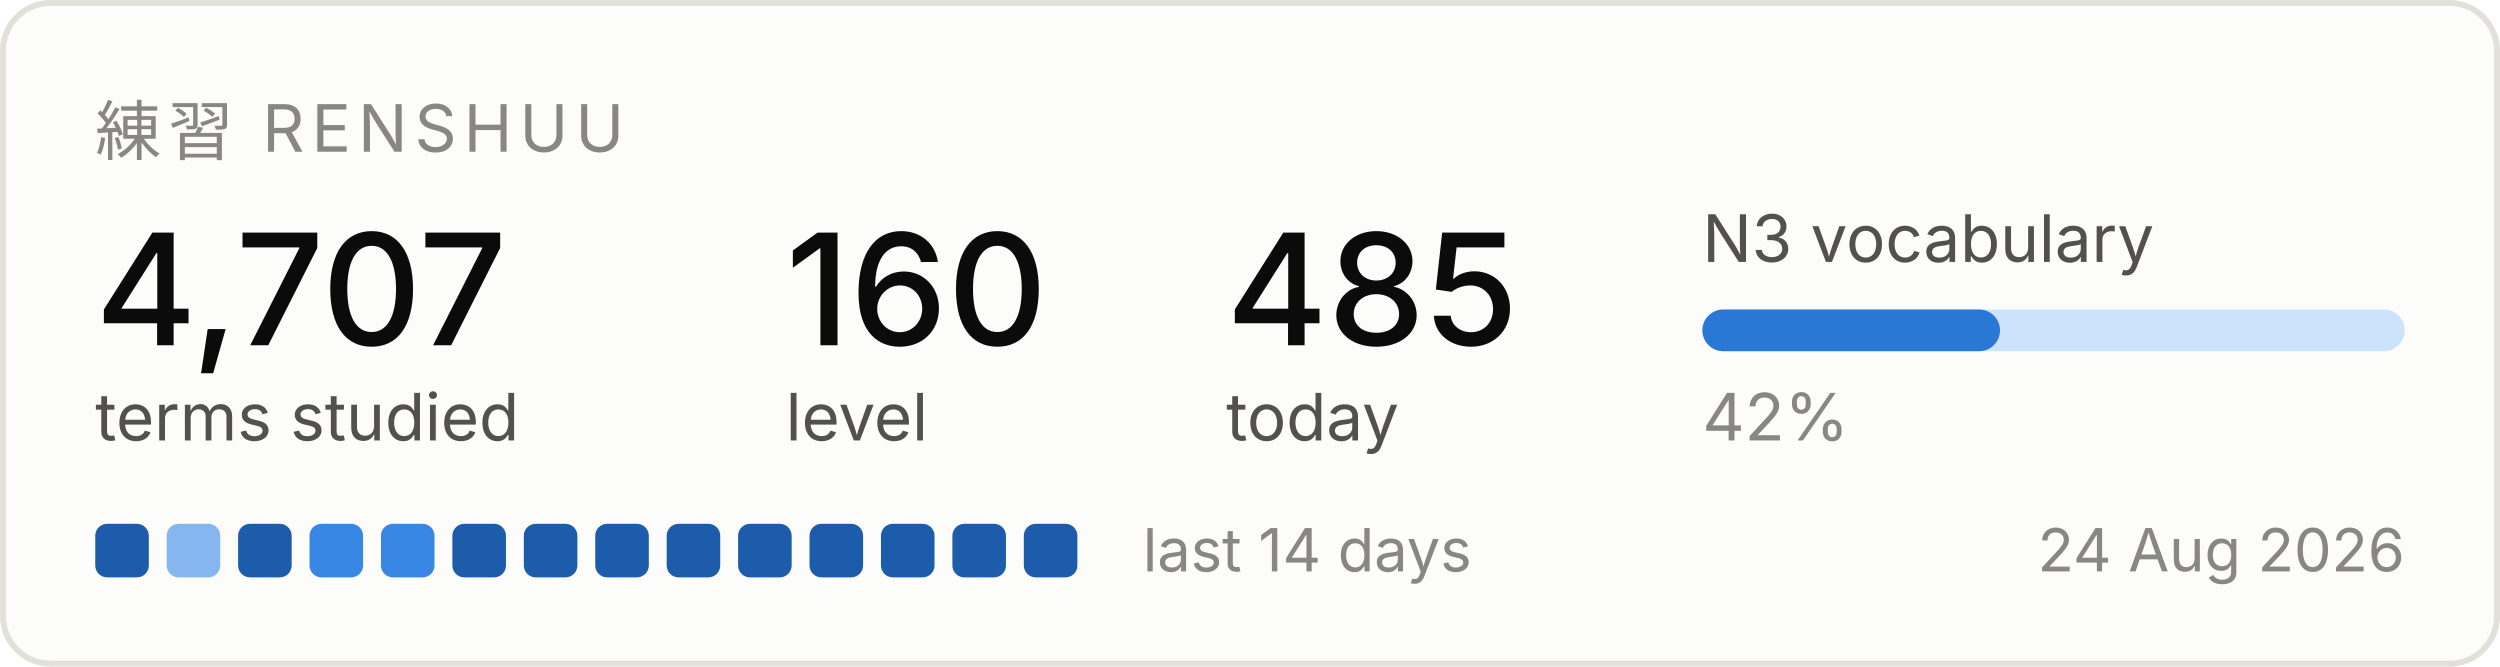
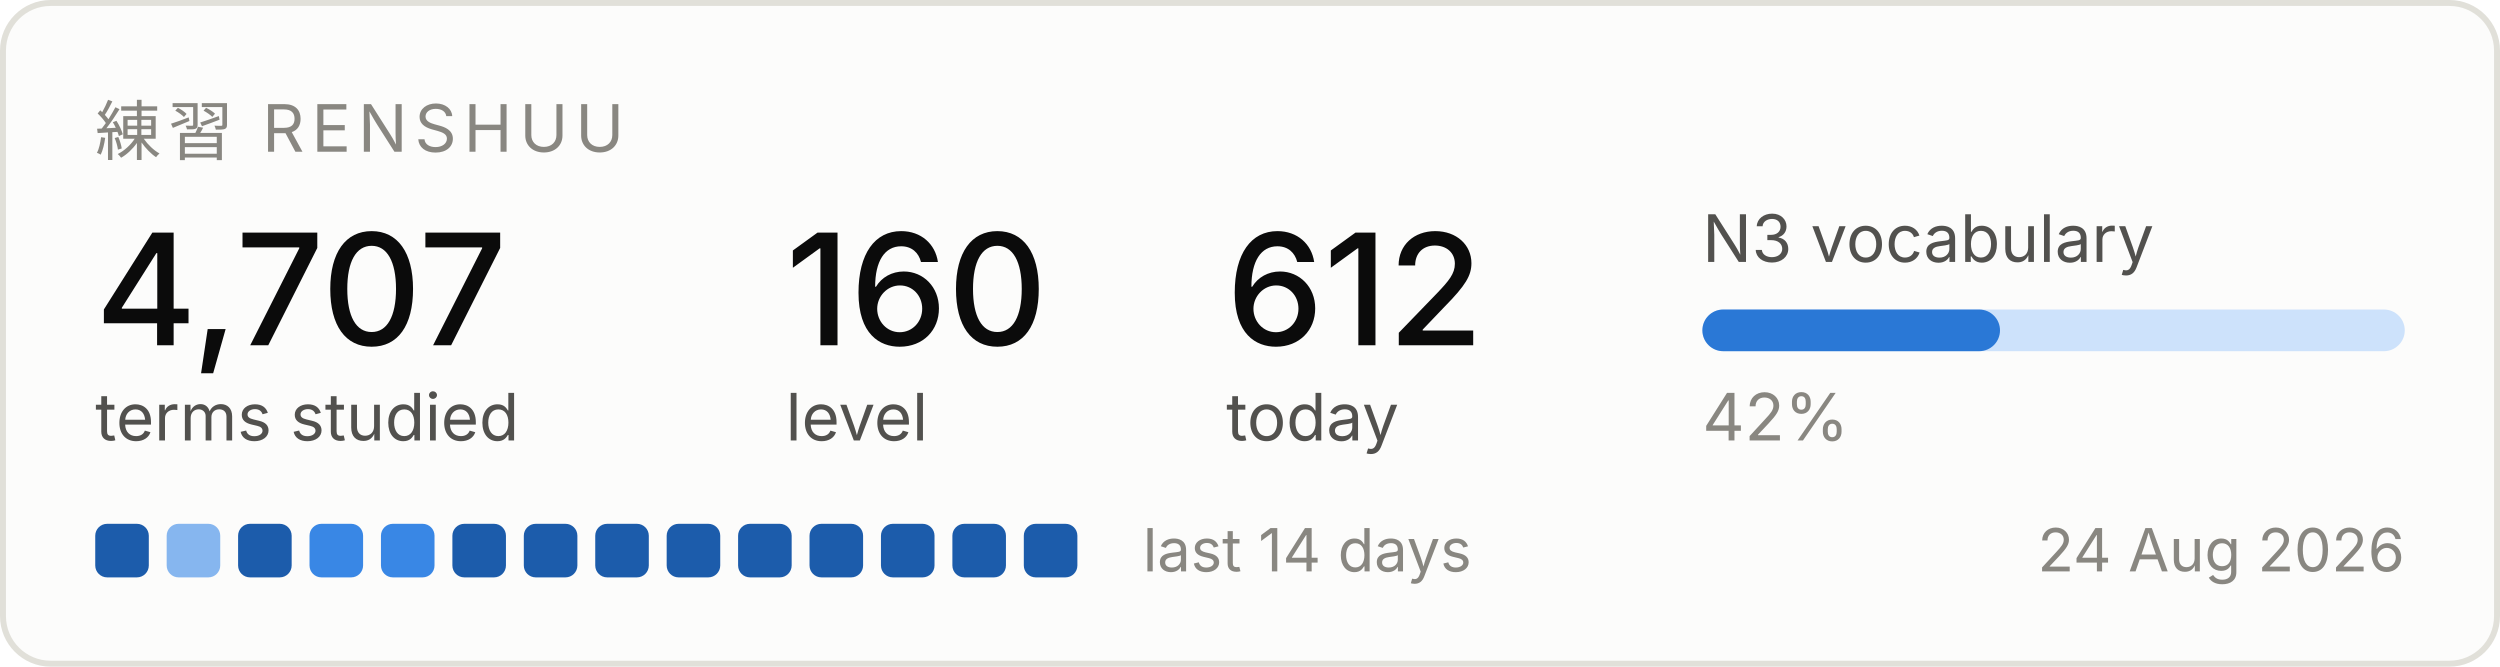
<svg xmlns="http://www.w3.org/2000/svg" width="420" height="112" viewBox="0 0 420 112" role="img" aria-label="Renshuu study progress">
  <rect x="0.5" y="0.5" width="419" height="111" rx="8" fill="#fcfcfb" stroke="#e1e0d9" />
  <text x="16" y="26" font-family="system-ui, -apple-system, Segoe UI, sans-serif" font-size="11" fill="#898781" letter-spacing="1.2">練習  RENSHUU</text>
  <text x="16" y="58" font-family="system-ui, -apple-system, Segoe UI, sans-serif" font-size="26" fill="#0b0b0b" font-weight="500">4,707</text>
  <text x="16" y="74" font-family="system-ui, -apple-system, Segoe UI, sans-serif" font-size="11" fill="#52514e">terms studied</text>
  <text x="132" y="58" font-family="system-ui, -apple-system, Segoe UI, sans-serif" font-size="26" fill="#0b0b0b" font-weight="500">160</text>
  <text x="132" y="74" font-family="system-ui, -apple-system, Segoe UI, sans-serif" font-size="11" fill="#52514e">level</text>
-   <text x="206" y="58" font-family="system-ui, -apple-system, Segoe UI, sans-serif" font-size="26" fill="#0b0b0b" font-weight="500">485</text>
+   <text x="206" y="58" font-family="system-ui, -apple-system, Segoe UI, sans-serif" font-size="26" fill="#0b0b0b" font-weight="500">612</text>
  <text x="206" y="74" font-family="system-ui, -apple-system, Segoe UI, sans-serif" font-size="11" fill="#52514e">today</text>
  <text x="286" y="44" font-family="system-ui, -apple-system, Segoe UI, sans-serif" font-size="11" fill="#52514e">N3 vocabulary</text>
  <rect x="286" y="52" width="118" height="7" rx="3.5" fill="#cde2fb" />
  <rect x="286" y="52" width="50" height="7" rx="3.5" fill="#2a78d6" />
  <text x="286" y="74" font-family="system-ui, -apple-system, Segoe UI, sans-serif" font-size="11" fill="#898781">42%</text>
  <rect x="16" y="88" width="9" height="9" rx="2" fill="#1c5cab" />
  <rect x="28" y="88" width="9" height="9" rx="2" fill="#86b6ef" />
  <rect x="40" y="88" width="9" height="9" rx="2" fill="#1c5cab" />
  <rect x="52" y="88" width="9" height="9" rx="2" fill="#3987e5" />
  <rect x="64" y="88" width="9" height="9" rx="2" fill="#3987e5" />
  <rect x="76" y="88" width="9" height="9" rx="2" fill="#1c5cab" />
  <rect x="88" y="88" width="9" height="9" rx="2" fill="#1c5cab" />
  <rect x="100" y="88" width="9" height="9" rx="2" fill="#1c5cab" />
  <rect x="112" y="88" width="9" height="9" rx="2" fill="#1c5cab" />
  <rect x="124" y="88" width="9" height="9" rx="2" fill="#1c5cab" />
  <rect x="136" y="88" width="9" height="9" rx="2" fill="#1c5cab" />
  <rect x="148" y="88" width="9" height="9" rx="2" fill="#1c5cab" />
  <rect x="160" y="88" width="9" height="9" rx="2" fill="#1c5cab" />
  <rect x="172" y="88" width="9" height="9" rx="2" fill="#1c5cab" />
  <text x="192" y="96" font-family="system-ui, -apple-system, Segoe UI, sans-serif" font-size="10" fill="#898781">last 14 days</text>
  <text x="404" y="96" font-family="system-ui, -apple-system, Segoe UI, sans-serif" font-size="10" fill="#898781" text-anchor="end">24 Aug 2026</text>
</svg>
